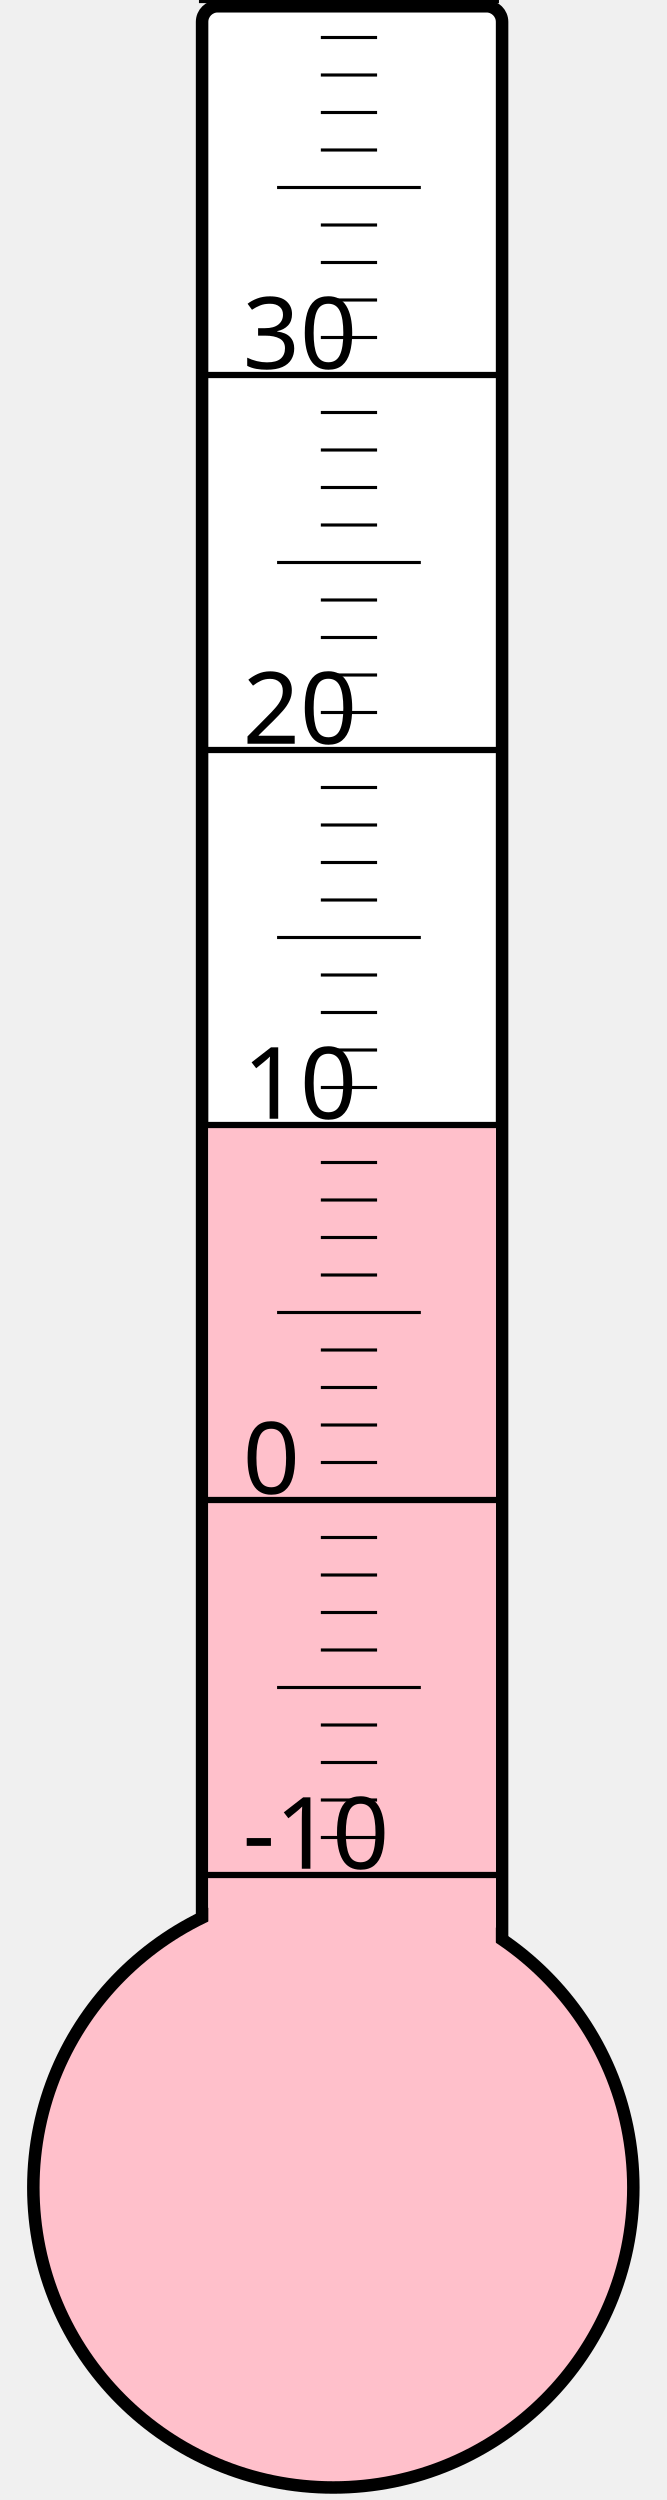
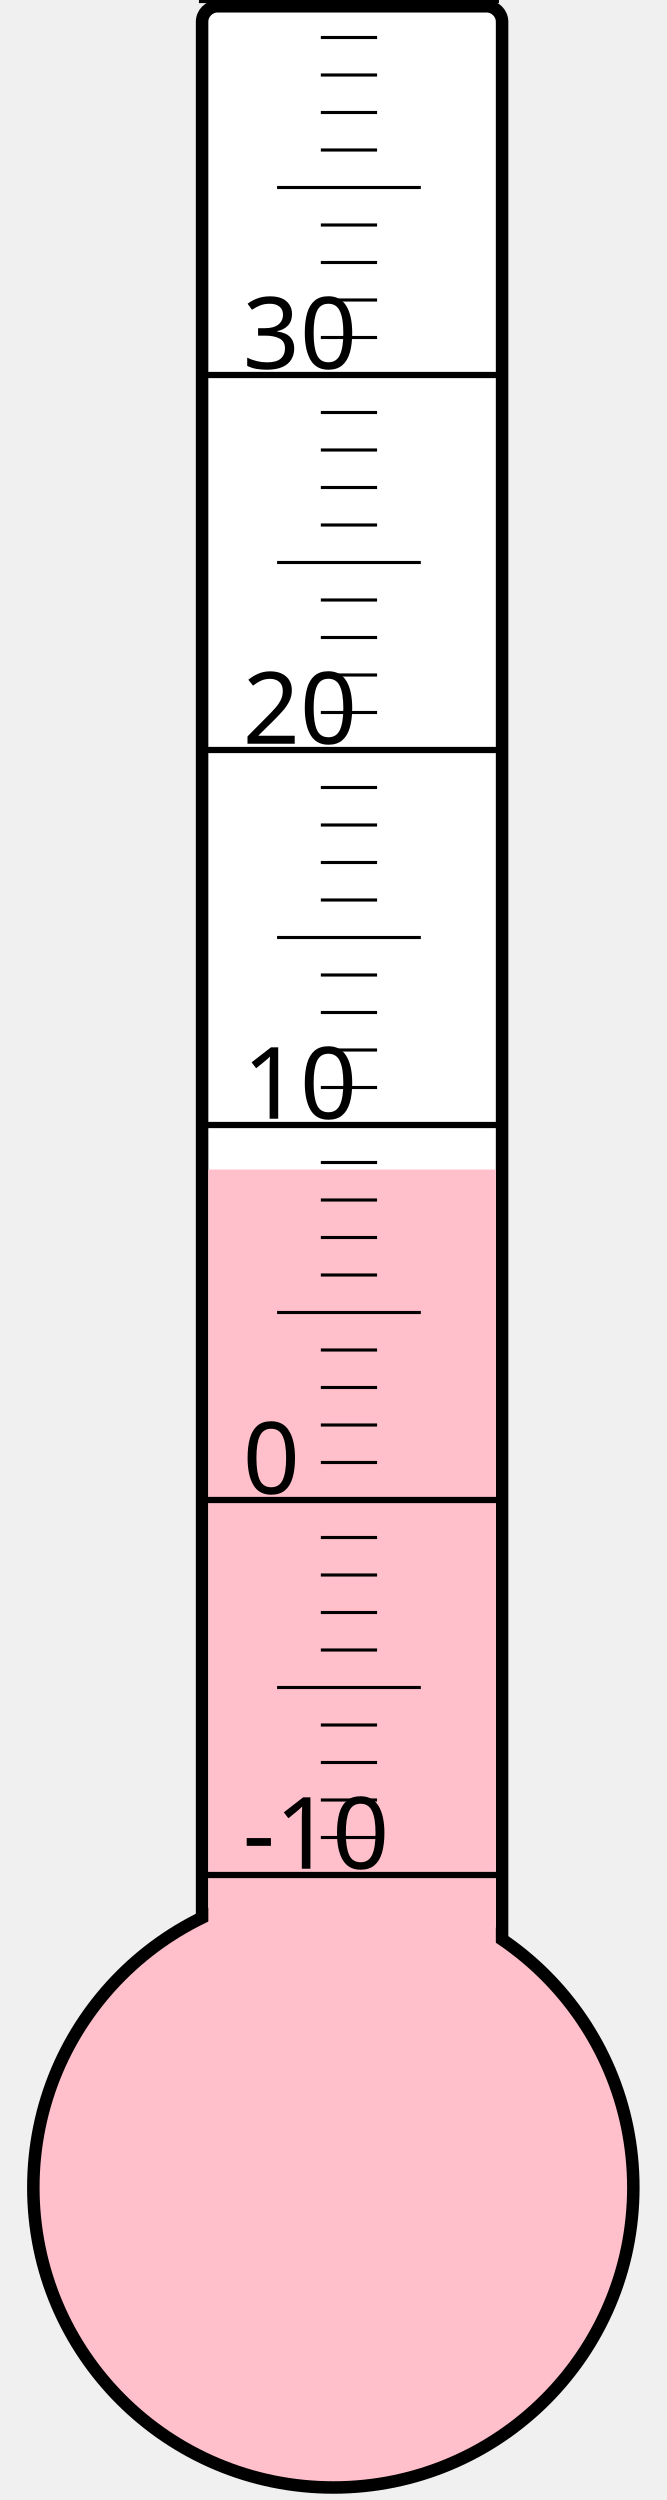
<svg xmlns="http://www.w3.org/2000/svg" width="40px" height="150px" viewBox="0 0 200 800">
  <rect width="200" height="800" x="0" y="0" style="fill: #ffffeb; fill-opacity: 0;" />
  <rect width="96" height="680" x="58" y="2" rx="5" ry="5" style="fill: white; fill-opacity: 1; stroke: black; stroke-width: 4;" />
  <circle cx="100" cy="700" r="96" style="fill: pink; stroke: black; stroke-width: 4;" />
-   <rect width="92" height="340.0" x="60" y="360.0" style="fill: pink; fill-opacity: 1; stroke-width: 0;" />
+   <rect width="92" height="325.75" x="60" y="374.25" style="fill: pink; fill-opacity: 1; stroke-width: 0;" />
  <text x="71" y="598" style="font-family: sans-serif; font-size: 24pt;">-10</text>
  <text x="71" y="478" style="font-family: sans-serif; font-size: 24pt;">0</text>
  <text x="71" y="358" style="font-family: sans-serif; font-size: 24pt;">10</text>
  <text x="71" y="238" style="font-family: sans-serif; font-size: 24pt;">20</text>
  <text x="71" y="118" style="font-family: sans-serif; font-size: 24pt;">30</text>
  <g style="stroke: black;">
    <line x1="57" y1="600" x2="153" y2="600" style="stroke-width: 2;" />
    <line x1="96" y1="588" x2="114" y2="588" style="stroke-width: 1;" />
    <line x1="96" y1="576" x2="114" y2="576" style="stroke-width: 1;" />
    <line x1="96" y1="564" x2="114" y2="564" style="stroke-width: 1;" />
    <line x1="96" y1="552" x2="114" y2="552" style="stroke-width: 1;" />
    <line x1="82" y1="540" x2="128" y2="540" style="stroke-width: 1;" />
    <line x1="96" y1="528" x2="114" y2="528" style="stroke-width: 1;" />
    <line x1="96" y1="516" x2="114" y2="516" style="stroke-width: 1;" />
    <line x1="96" y1="504" x2="114" y2="504" style="stroke-width: 1;" />
    <line x1="96" y1="492" x2="114" y2="492" style="stroke-width: 1;" />
    <line x1="57" y1="480" x2="153" y2="480" style="stroke-width: 2;" />
    <line x1="96" y1="468" x2="114" y2="468" style="stroke-width: 1;" />
    <line x1="96" y1="456" x2="114" y2="456" style="stroke-width: 1;" />
    <line x1="96" y1="444" x2="114" y2="444" style="stroke-width: 1;" />
    <line x1="96" y1="432" x2="114" y2="432" style="stroke-width: 1;" />
    <line x1="82" y1="420" x2="128" y2="420" style="stroke-width: 1;" />
    <line x1="96" y1="408" x2="114" y2="408" style="stroke-width: 1;" />
    <line x1="96" y1="396" x2="114" y2="396" style="stroke-width: 1;" />
    <line x1="96" y1="384" x2="114" y2="384" style="stroke-width: 1;" />
    <line x1="96" y1="372" x2="114" y2="372" style="stroke-width: 1;" />
    <line x1="57" y1="360" x2="153" y2="360" style="stroke-width: 2;" />
    <line x1="96" y1="348" x2="114" y2="348" style="stroke-width: 1;" />
    <line x1="96" y1="336" x2="114" y2="336" style="stroke-width: 1;" />
    <line x1="96" y1="324" x2="114" y2="324" style="stroke-width: 1;" />
    <line x1="96" y1="312" x2="114" y2="312" style="stroke-width: 1;" />
    <line x1="82" y1="300" x2="128" y2="300" style="stroke-width: 1;" />
    <line x1="96" y1="288" x2="114" y2="288" style="stroke-width: 1;" />
    <line x1="96" y1="276" x2="114" y2="276" style="stroke-width: 1;" />
    <line x1="96" y1="264" x2="114" y2="264" style="stroke-width: 1;" />
    <line x1="96" y1="252" x2="114" y2="252" style="stroke-width: 1;" />
    <line x1="57" y1="240" x2="153" y2="240" style="stroke-width: 2;" />
    <line x1="96" y1="228" x2="114" y2="228" style="stroke-width: 1;" />
    <line x1="96" y1="216" x2="114" y2="216" style="stroke-width: 1;" />
    <line x1="96" y1="204" x2="114" y2="204" style="stroke-width: 1;" />
    <line x1="96" y1="192" x2="114" y2="192" style="stroke-width: 1;" />
    <line x1="82" y1="180" x2="128" y2="180" style="stroke-width: 1;" />
    <line x1="96" y1="168" x2="114" y2="168" style="stroke-width: 1;" />
    <line x1="96" y1="156" x2="114" y2="156" style="stroke-width: 1;" />
    <line x1="96" y1="144" x2="114" y2="144" style="stroke-width: 1;" />
    <line x1="96" y1="132" x2="114" y2="132" style="stroke-width: 1;" />
    <line x1="57" y1="120" x2="153" y2="120" style="stroke-width: 2;" />
    <line x1="96" y1="108" x2="114" y2="108" style="stroke-width: 1;" />
    <line x1="96" y1="96" x2="114" y2="96" style="stroke-width: 1;" />
    <line x1="96" y1="84" x2="114" y2="84" style="stroke-width: 1;" />
    <line x1="96" y1="72" x2="114" y2="72" style="stroke-width: 1;" />
    <line x1="82" y1="60" x2="128" y2="60" style="stroke-width: 1;" />
    <line x1="96" y1="48" x2="114" y2="48" style="stroke-width: 1;" />
    <line x1="96" y1="36" x2="114" y2="36" style="stroke-width: 1;" />
    <line x1="96" y1="24" x2="114" y2="24" style="stroke-width: 1;" />
    <line x1="96" y1="12" x2="114" y2="12" style="stroke-width: 1;" />
    <line x1="57" y1="0" x2="153" y2="0" style="stroke-width: 2;" />
  </g>
</svg>
